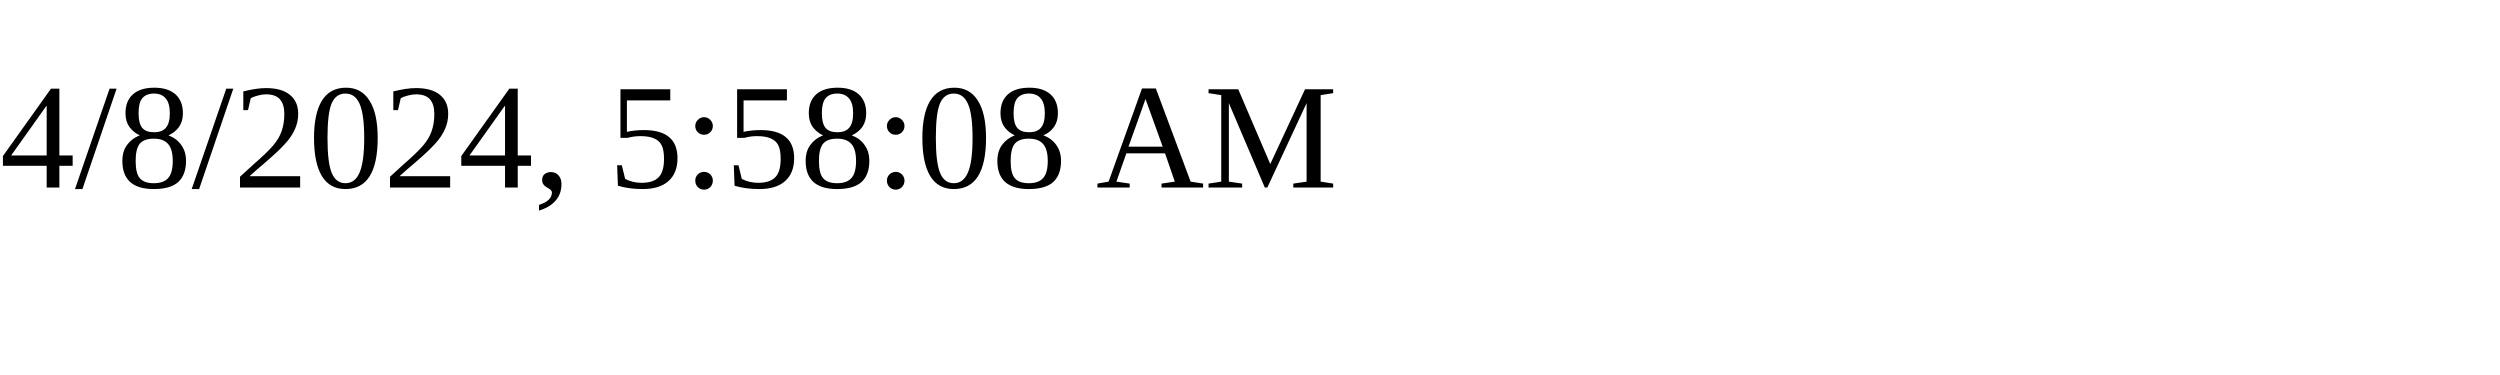
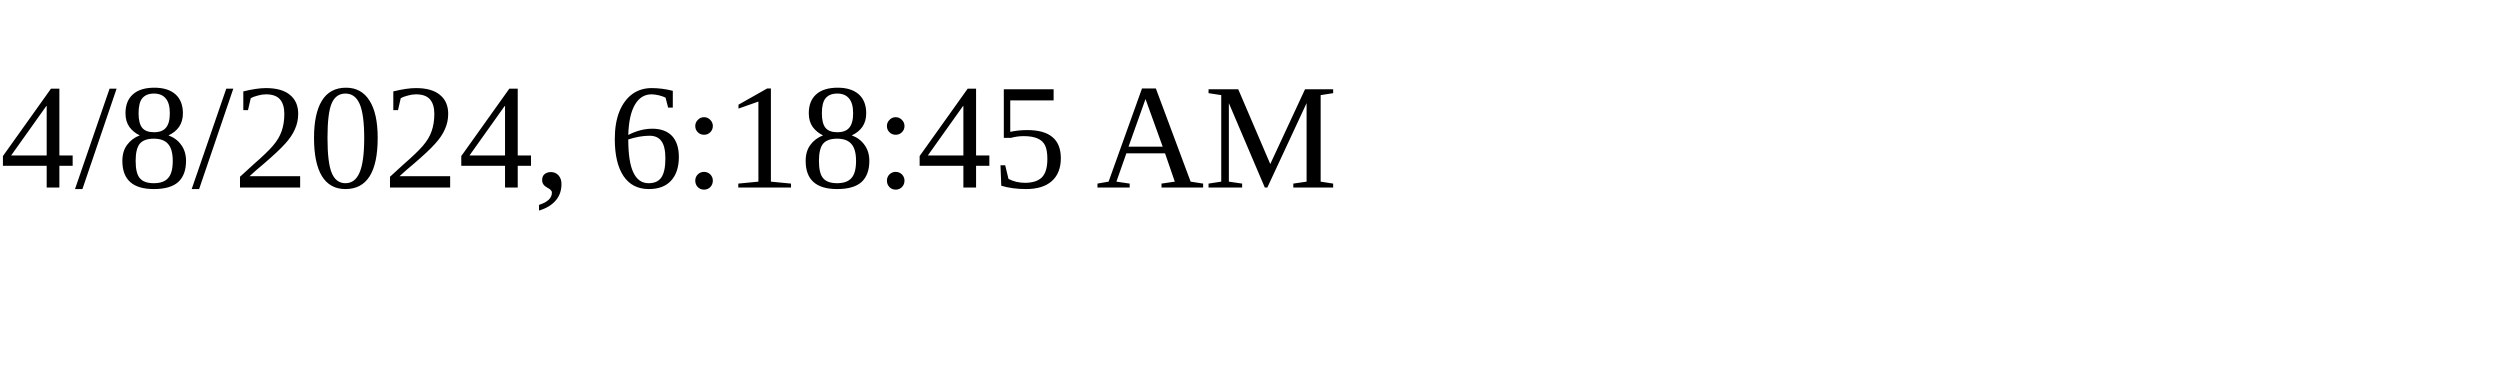
<svg xmlns="http://www.w3.org/2000/svg" height="30" width="200">
-   <text x="0" y="15">4/8/2024, 5:58:08 AM</text>
+   <text x="0" y="15">4/8/2024, 6:18:45 AM</text>
</svg>
